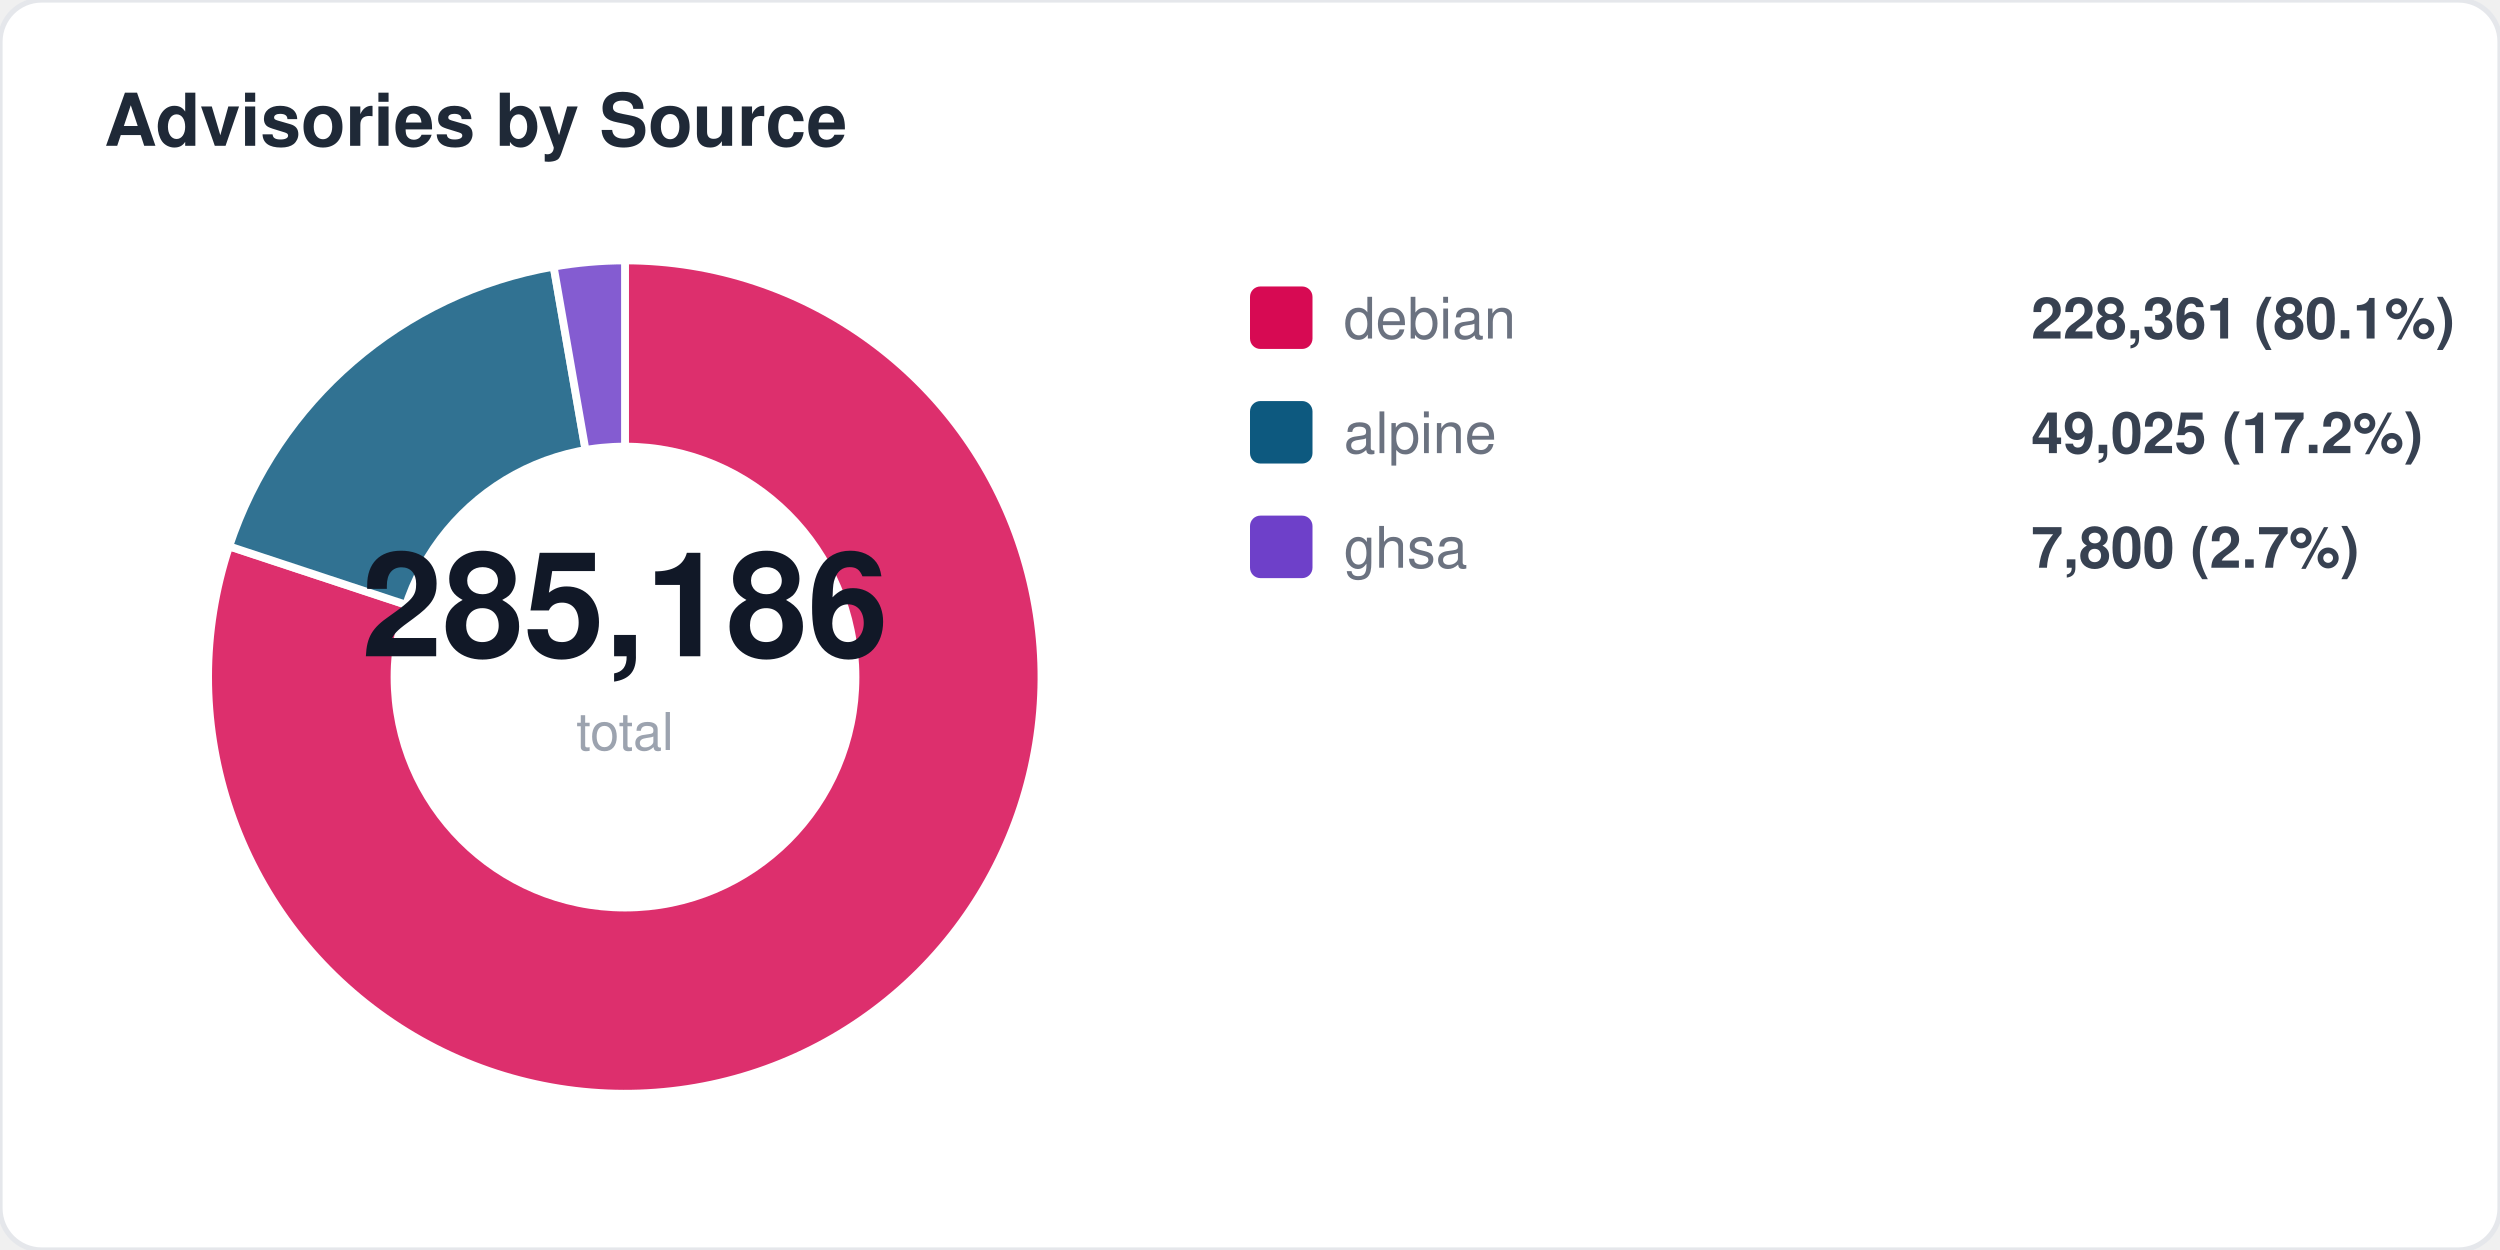
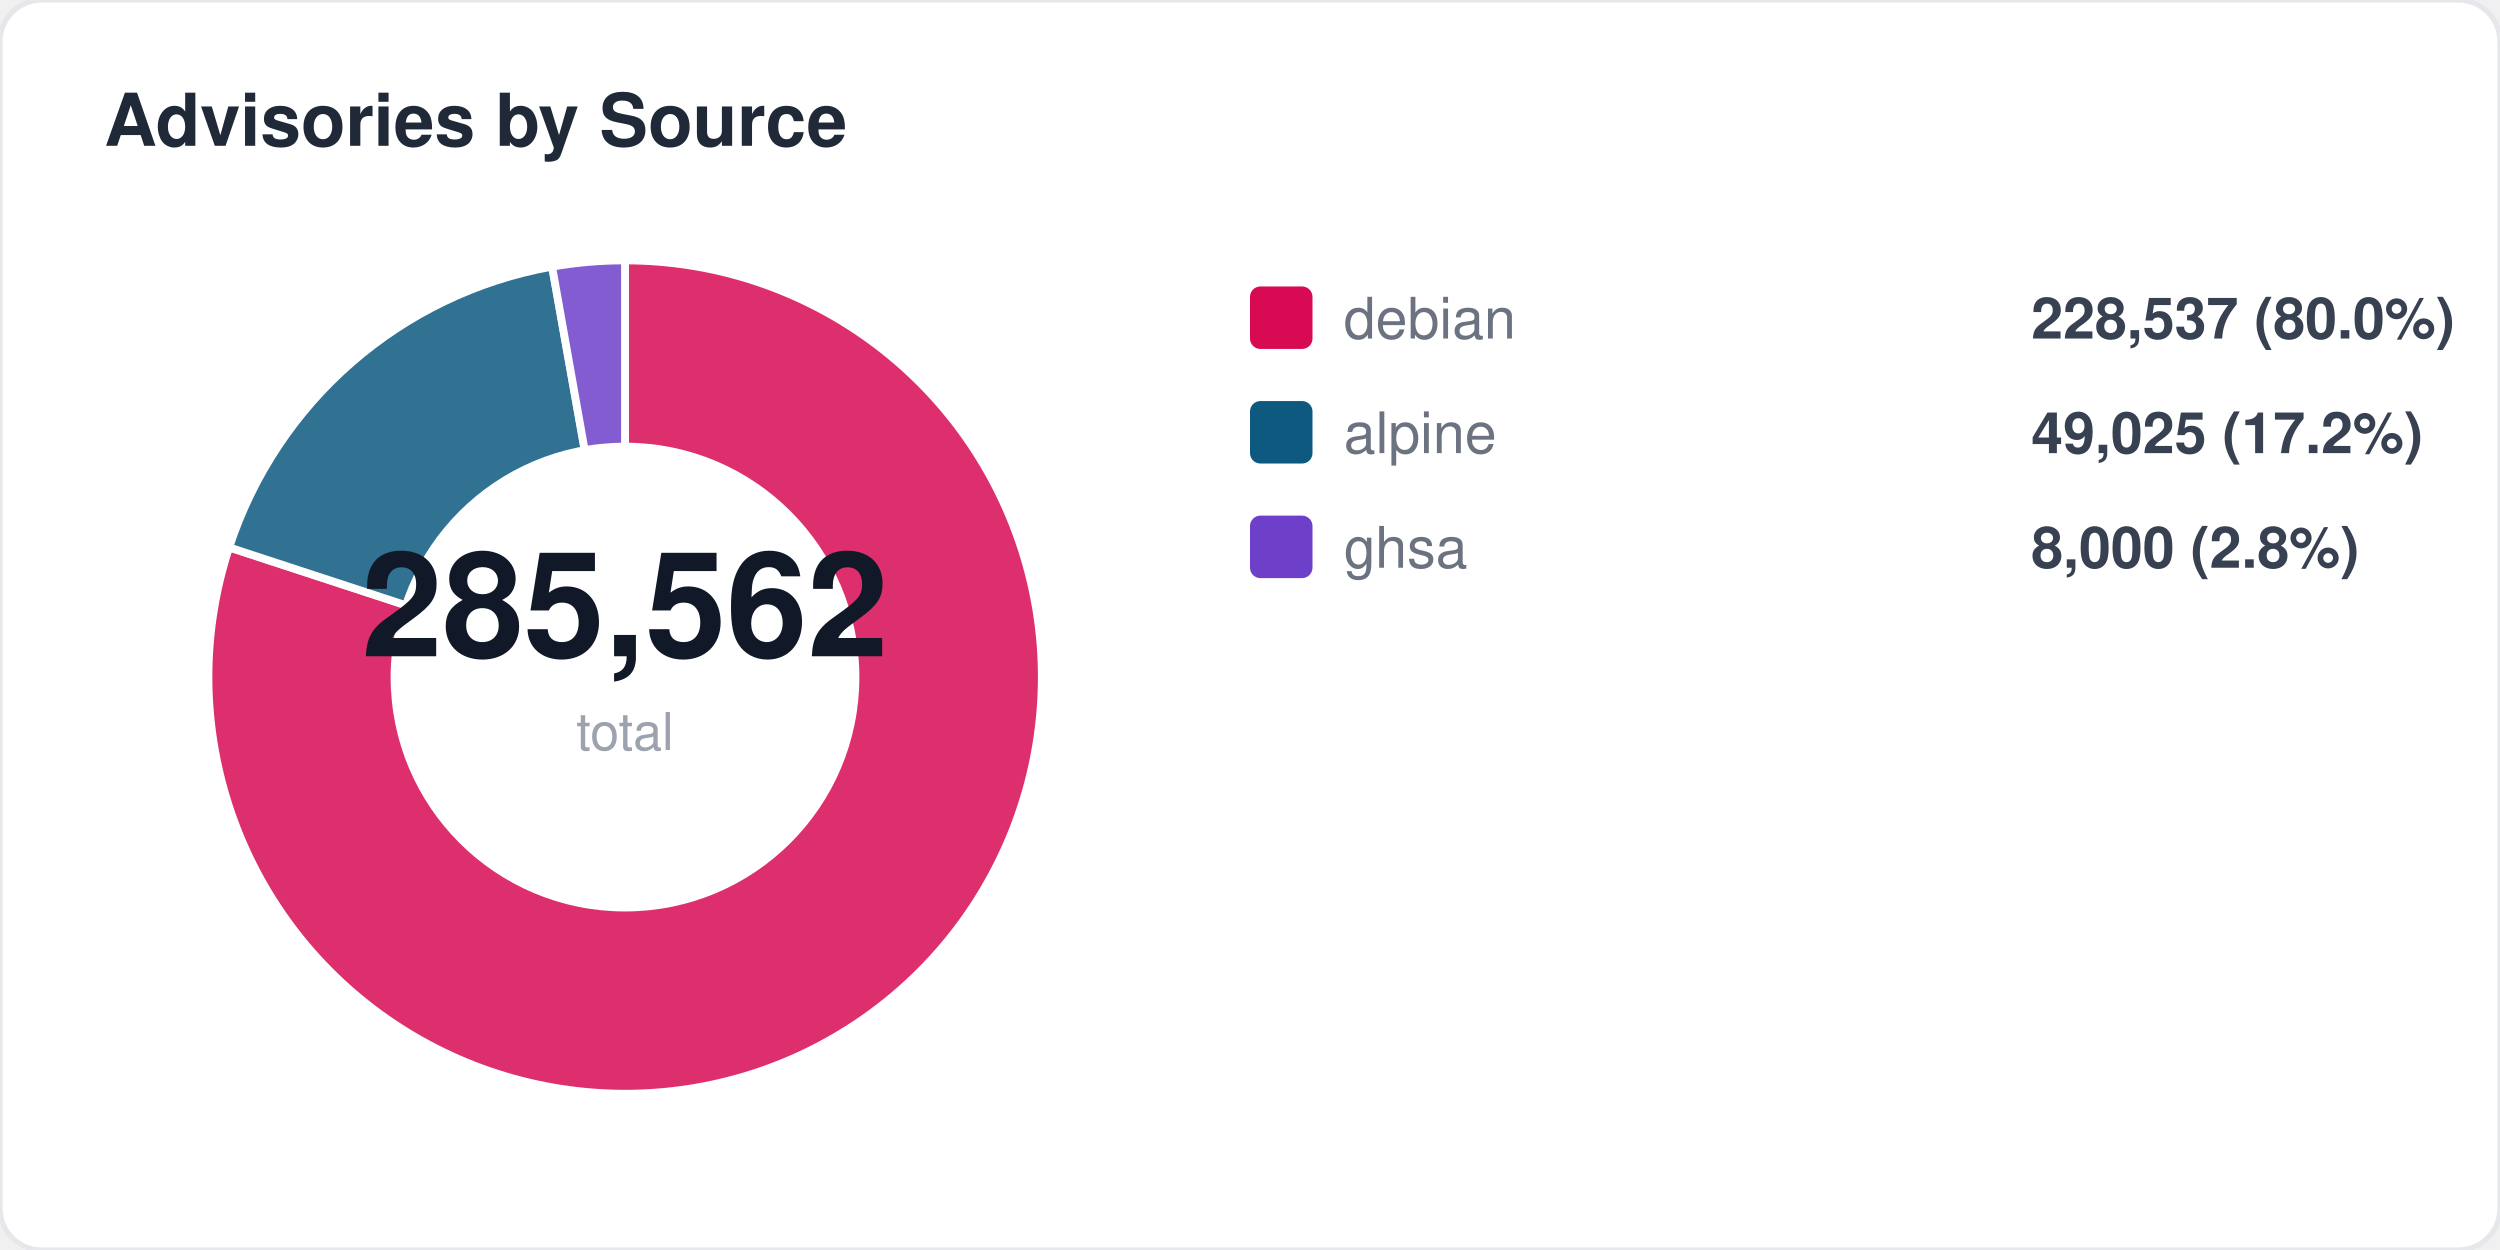
<svg xmlns="http://www.w3.org/2000/svg" width="480" height="240" viewBox="0 0 480 240" fill="none">
  <style>
  text { font-family: -apple-system, BlinkMacSystemFont, "Segoe UI", Helvetica, Arial, sans-serif; }
  .title { font-size: 14px; font-weight: 700; fill: #1f2937; }
  .label { font-size: 11px; fill: #6b7280; }
  .value { font-size: 11px; font-weight: 600; fill: #374151; }
  .big-number { font-size: 28px; font-weight: 800; fill: #111827; }
  .sub { font-size: 10px; fill: #9ca3af; }
</style>
  <rect width="480" height="240" rx="8" fill="#ffffff" stroke="#e5e7eb" stroke-width="1" />
  <text x="20" y="28" class="title">Advisories by Source</text>
-   <path d="M 120 130 L 120.0 50.0 A 80 80 0 1 1 44.0 104.9 Z" fill="#d70a53" opacity="0.85" stroke="#fff" stroke-width="1.5" />
-   <path d="M 120 130 L 44.0 104.9 A 80 80 0 0 1 106.3 51.2 Z" fill="#0d597f" opacity="0.85" stroke="#fff" stroke-width="1.5" />
-   <path d="M 120 130 L 106.3 51.2 A 80 80 0 0 1 120.0 50.0 Z" fill="#6e40c9" opacity="0.85" stroke="#fff" stroke-width="1.5" />
+   <path d="M 120 130 L 120.0 50.0 A 80 80 0 1 1 44.0 105.1 Z" fill="#d70a53" opacity="0.85" stroke="#fff" stroke-width="1.5" />
+   <path d="M 120 130 L 44.0 105.1 A 80 80 0 0 1 106.0 51.2 Z" fill="#0d597f" opacity="0.85" stroke="#fff" stroke-width="1.5" />
+   <path d="M 120 130 L 106.0 51.2 A 80 80 0 0 1 120.0 50.0 Z" fill="#6e40c9" opacity="0.85" stroke="#fff" stroke-width="1.5" />
  <circle cx="120" cy="130" r="45" fill="#ffffff" />
-   <text x="120" y="126" text-anchor="middle" class="big-number">285,186</text>
+   <text x="120" y="126" text-anchor="middle" class="big-number">285,562</text>
  <text x="120" y="144" text-anchor="middle" class="sub">total</text>
  <rect x="240" y="55" width="12" height="12" rx="2" fill="#d70a53" />
  <text x="258" y="65" class="label">debian</text>
-   <text x="390" y="65" class="value">228,361 (80.1%)</text>
+   <text x="390" y="65" class="value">228,537 (80.0%)</text>
  <rect x="240" y="77" width="12" height="12" rx="2" fill="#0d597f" />
  <text x="258" y="87" class="label">alpine</text>
  <text x="390" y="87" class="value">49,025 (17.2%)</text>
  <rect x="240" y="99" width="12" height="12" rx="2" fill="#6e40c9" />
  <text x="258" y="109" class="label">ghsa</text>
-   <text x="390" y="109" class="value">7,800 (2.7%)</text>
+   <text x="390" y="109" class="value">8,000 (2.8%)</text>
</svg>
